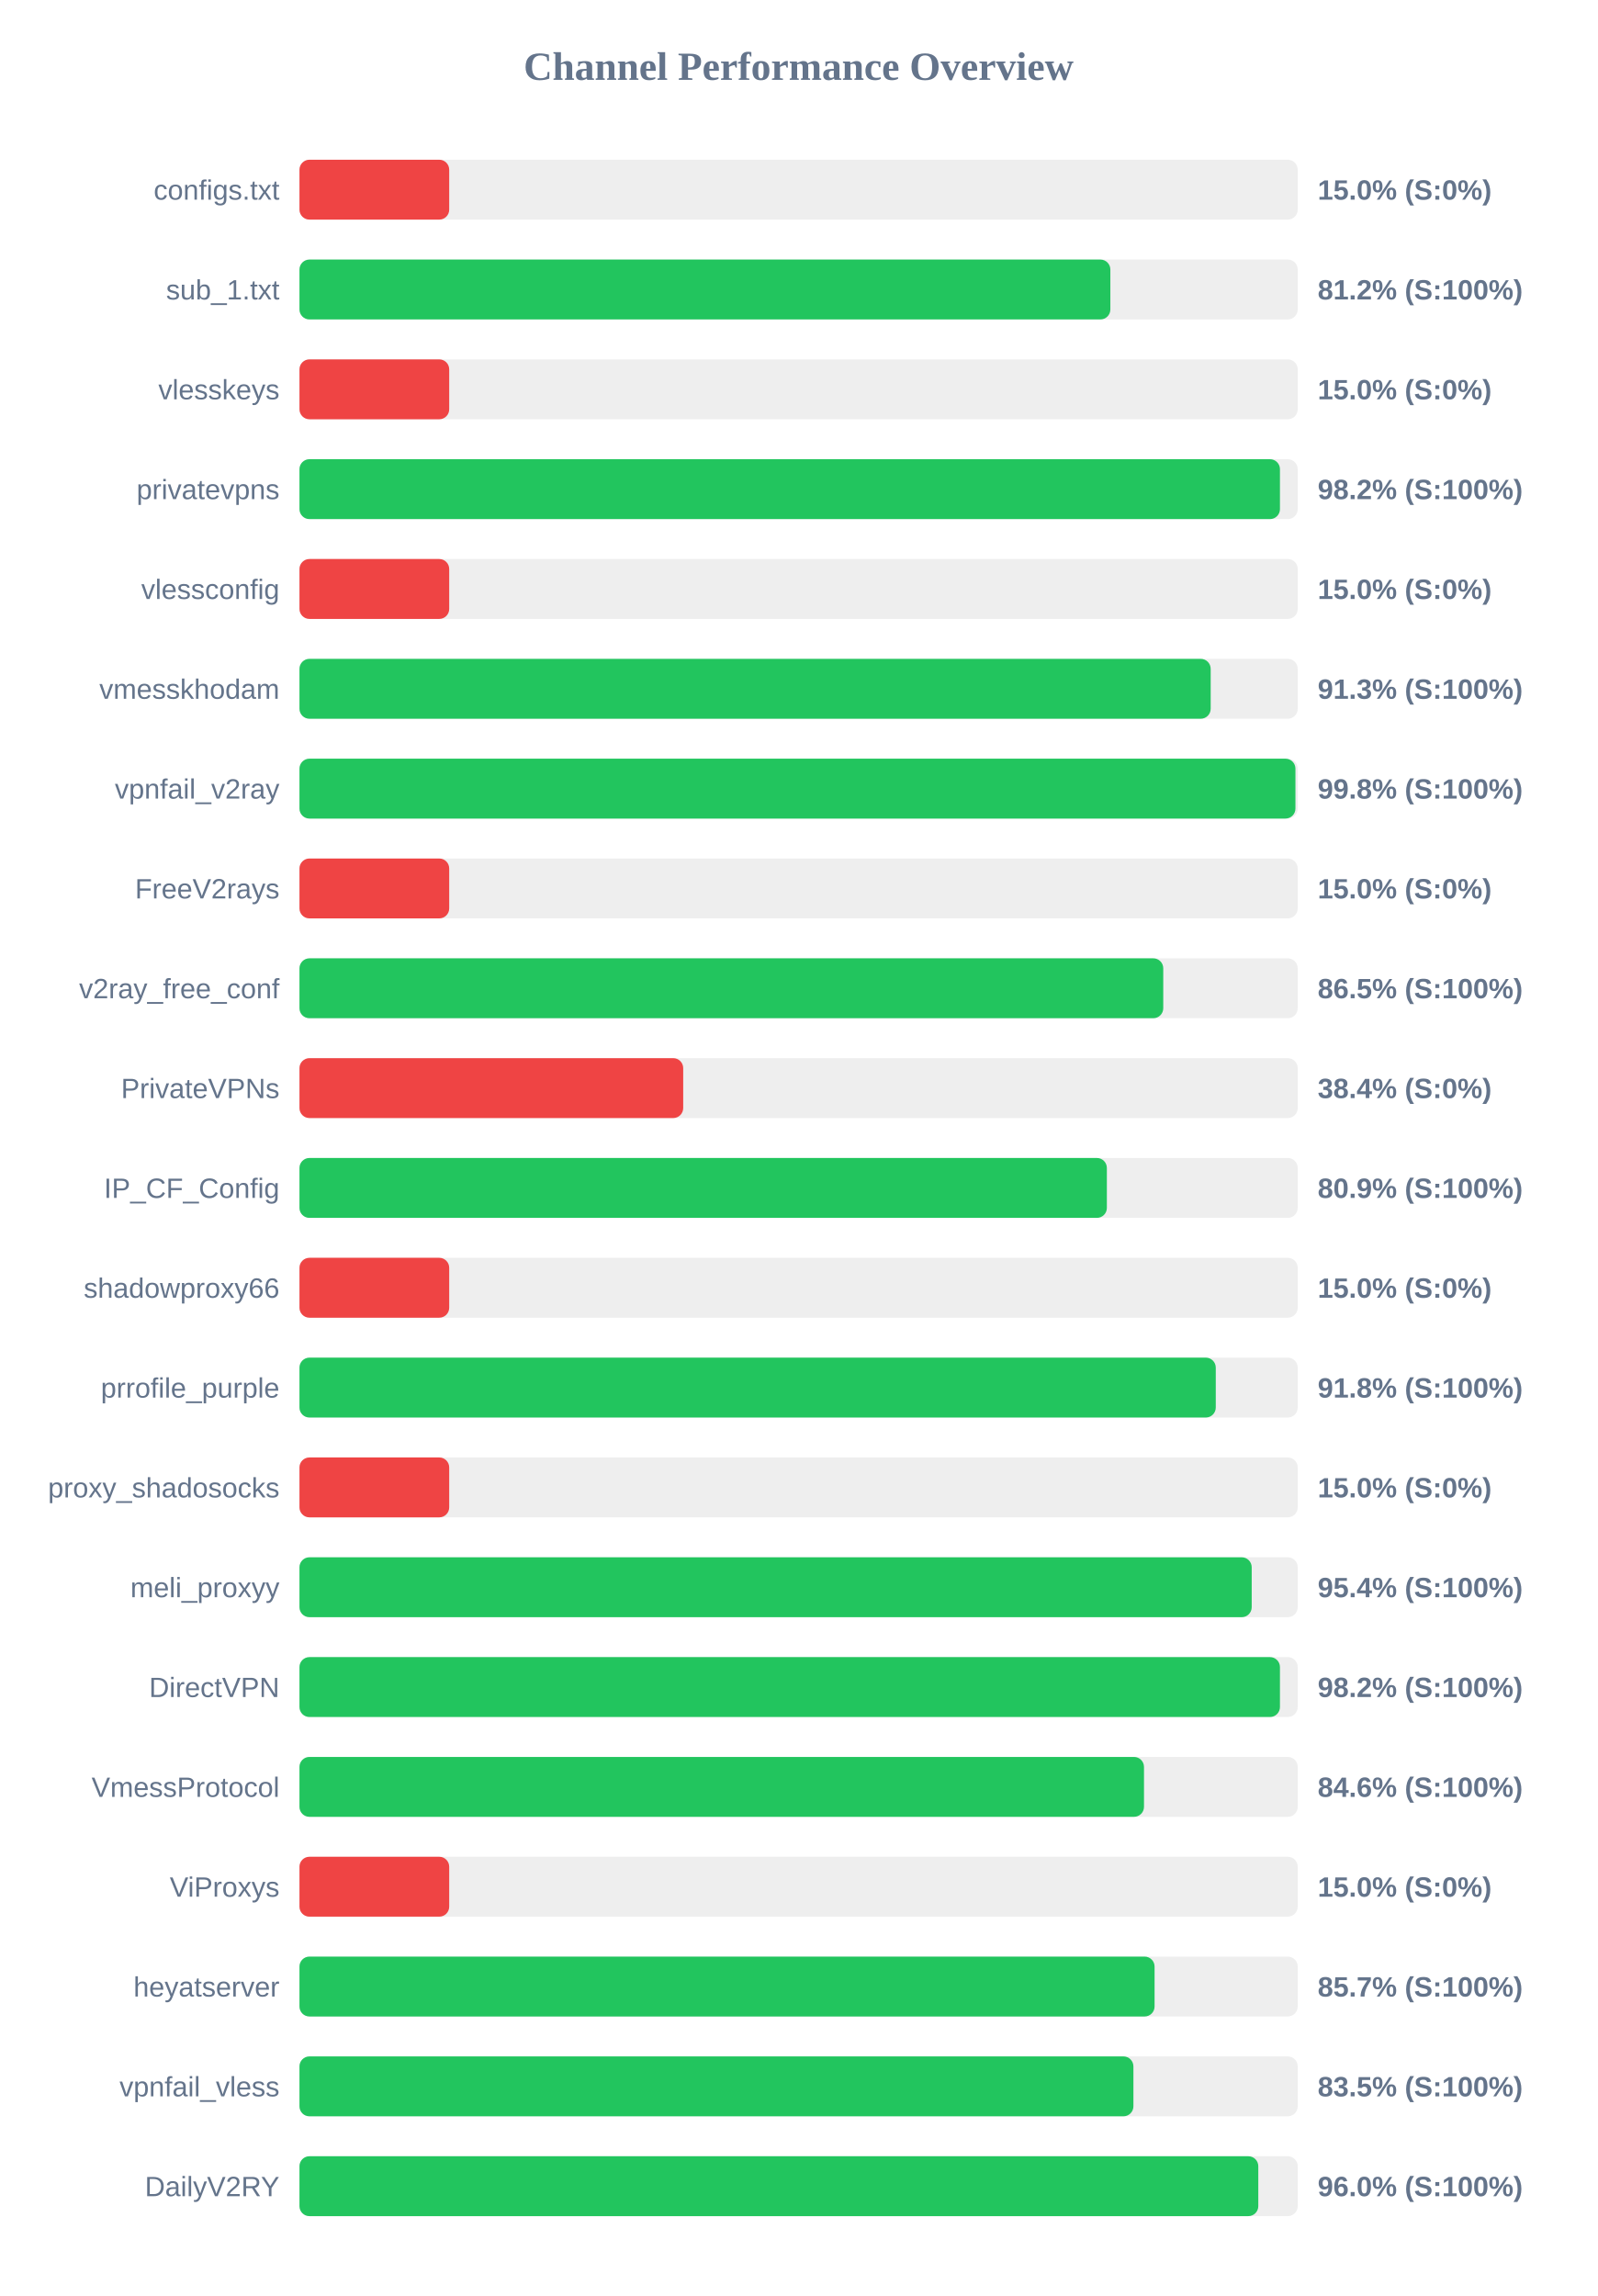
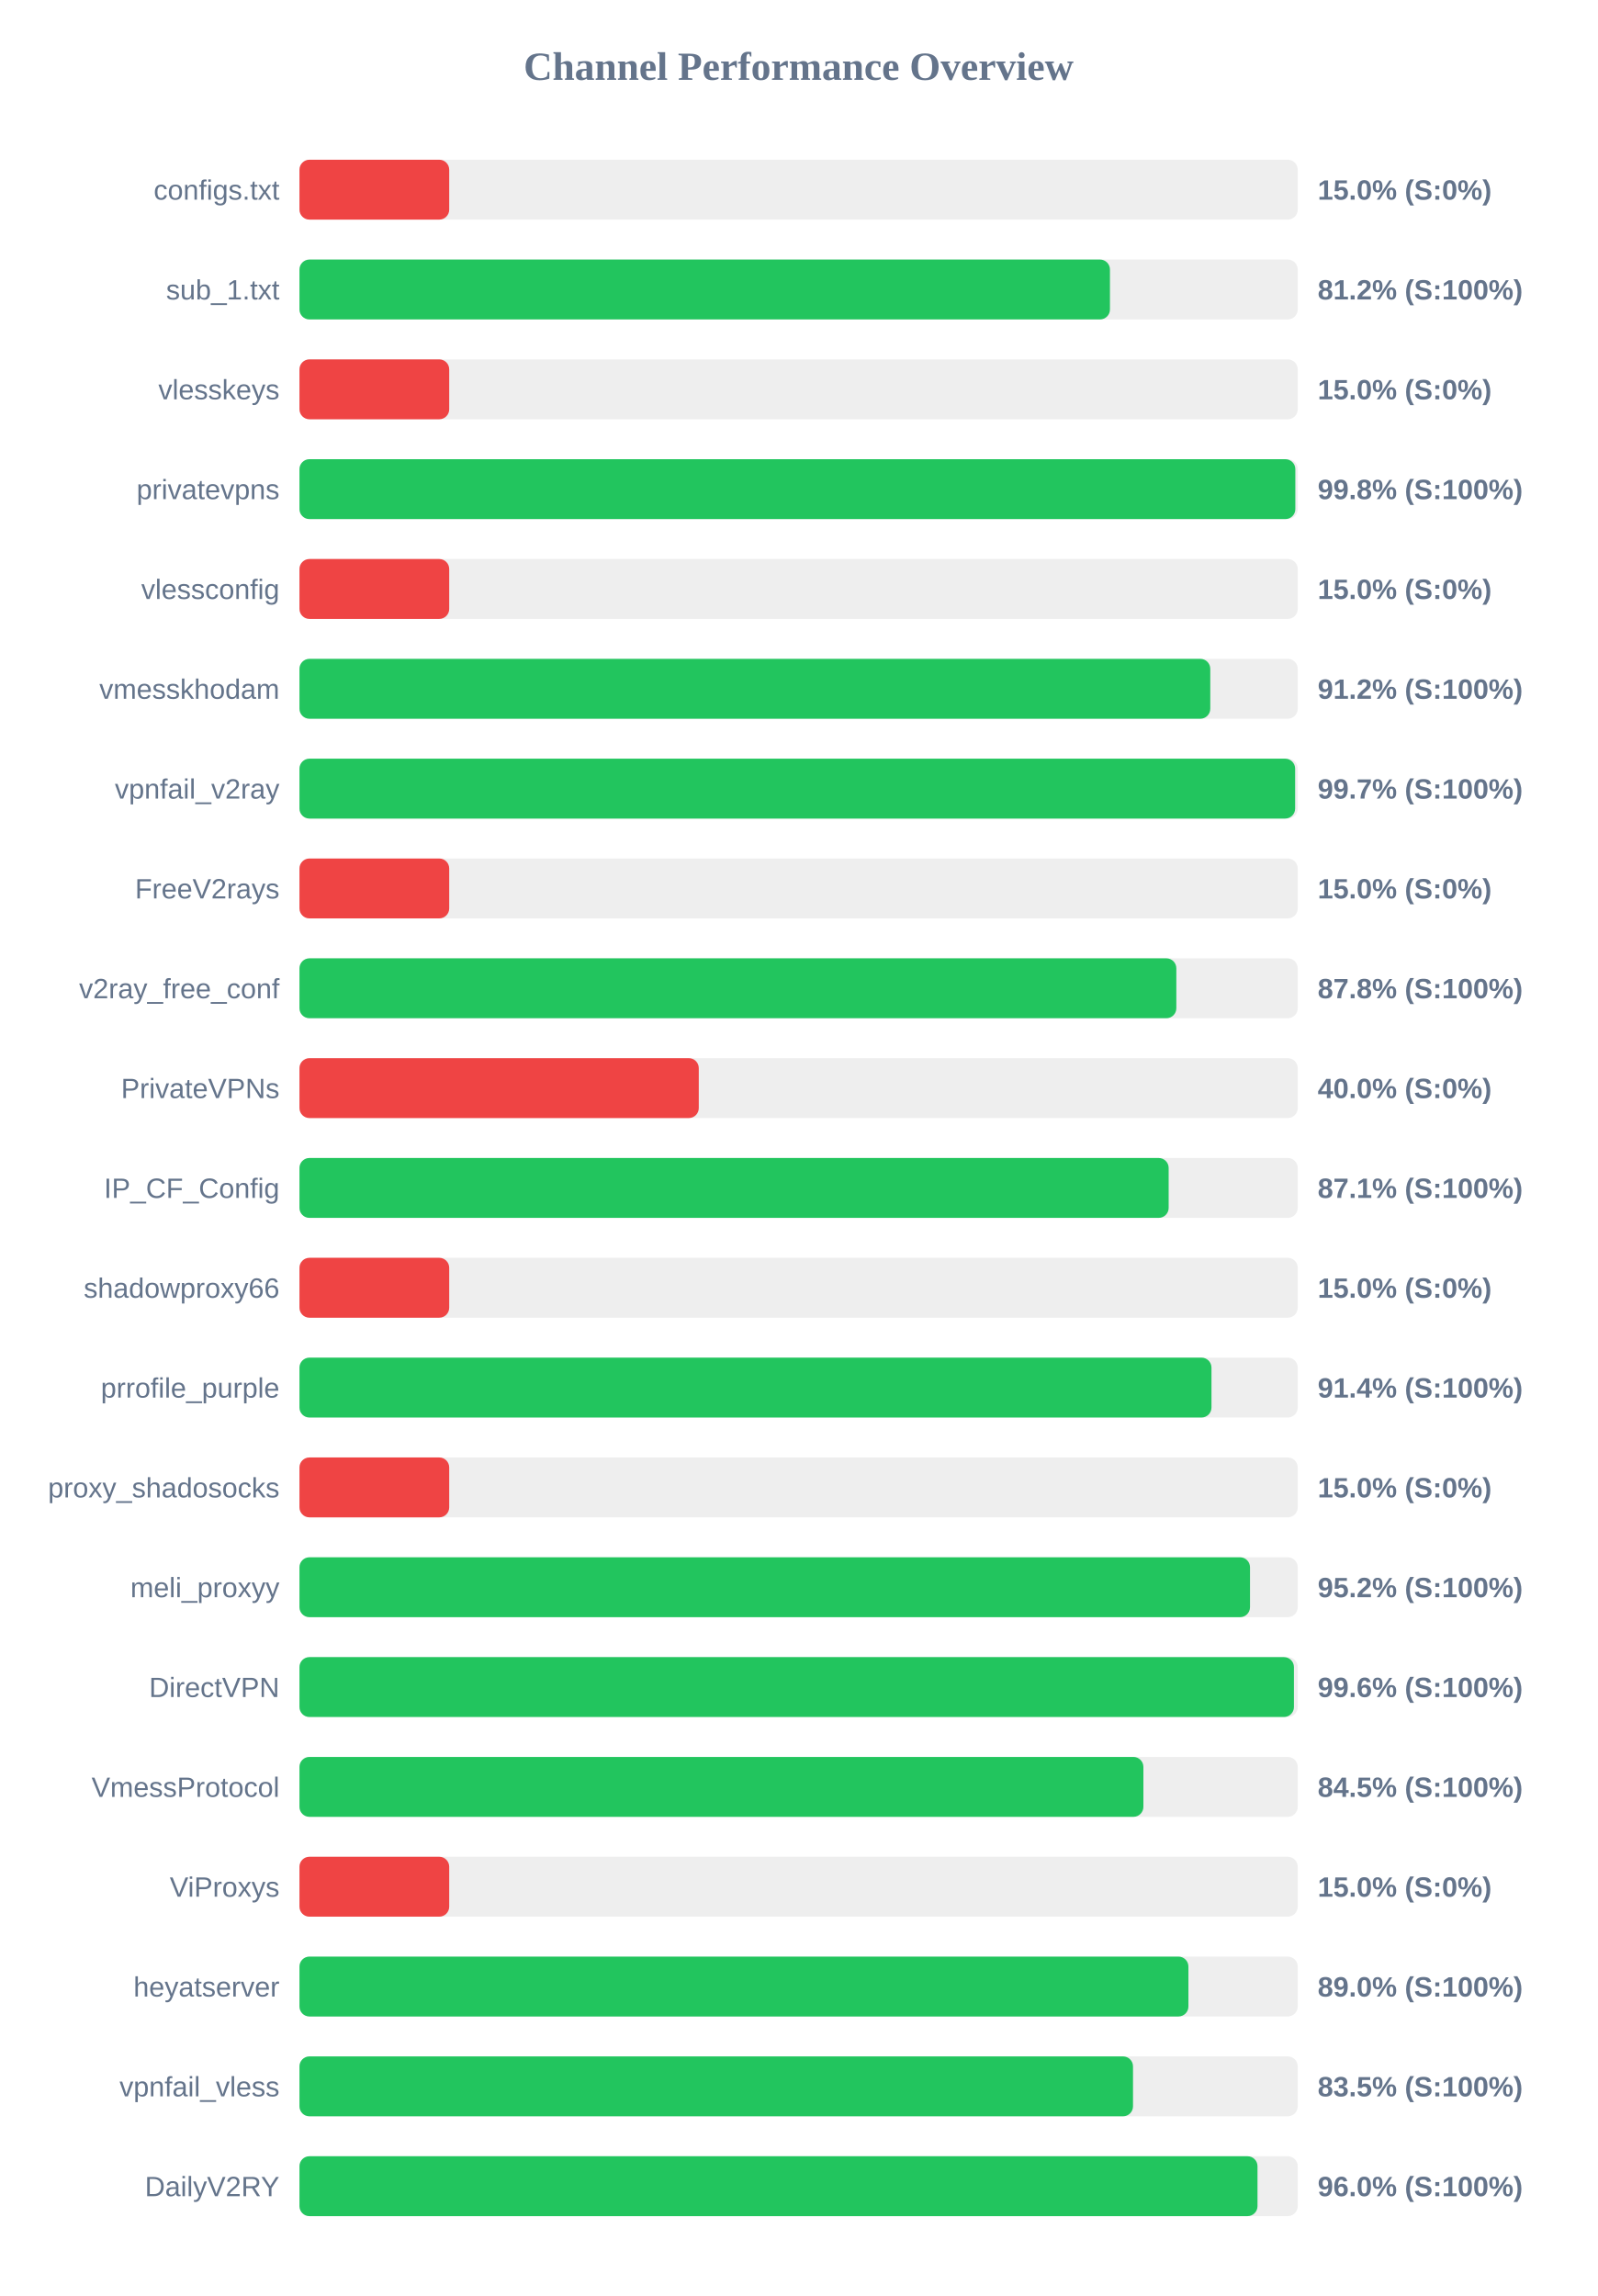
<svg xmlns="http://www.w3.org/2000/svg" width="800" height="1150" version="1.1">
  <style>
        .row { font: 14px Arial; fill: #64748b; }
        .score { font: bold 14px Arial; fill: #64748b; }
    </style>
  <text x="400" y="40" text-anchor="middle" font-size="20px" font-weight="bold" fill="#64748b">Channel Performance Overview</text>
  <rect x="150" y="80" width="500" height="30" fill="#eee" rx="5" />
  <rect x="150" y="80" width="75.0" height="30" fill="#ef4444" rx="5" />
  <text x="140" y="100" text-anchor="end" class="row">configs.txt</text>
  <text x="660" y="100" text-anchor="start" class="score">15.0% (S:0%)</text>
  <rect x="150" y="130" width="500" height="30" fill="#eee" rx="5" />
-   <rect x="150" y="130" width="406.15" height="30" fill="#22c55e" rx="5" />
+   <rect x="150" y="130" width="405.95" height="30" fill="#22c55e" rx="5" />
  <text x="140" y="150" text-anchor="end" class="row">sub_1.txt</text>
  <text x="660" y="150" text-anchor="start" class="score">81.2% (S:100%)</text>
  <rect x="150" y="180" width="500" height="30" fill="#eee" rx="5" />
  <rect x="150" y="180" width="75.0" height="30" fill="#ef4444" rx="5" />
  <text x="140" y="200" text-anchor="end" class="row">vlesskeys</text>
  <text x="660" y="200" text-anchor="start" class="score">15.0% (S:0%)</text>
  <rect x="150" y="230" width="500" height="30" fill="#eee" rx="5" />
-   <rect x="150" y="230" width="491.1" height="30" fill="#22c55e" rx="5" />
+   <rect x="150" y="230" width="498.8" height="30" fill="#22c55e" rx="5" />
  <text x="140" y="250" text-anchor="end" class="row">privatevpns</text>
-   <text x="660" y="250" text-anchor="start" class="score">98.2% (S:100%)</text>
+   <text x="660" y="250" text-anchor="start" class="score">99.8% (S:100%)</text>
  <rect x="150" y="280" width="500" height="30" fill="#eee" rx="5" />
  <rect x="150" y="280" width="75.0" height="30" fill="#ef4444" rx="5" />
  <text x="140" y="300" text-anchor="end" class="row">vlessconfig</text>
  <text x="660" y="300" text-anchor="start" class="score">15.0% (S:0%)</text>
  <rect x="150" y="330" width="500" height="30" fill="#eee" rx="5" />
-   <rect x="150" y="330" width="456.4" height="30" fill="#22c55e" rx="5" />
+   <rect x="150" y="330" width="456.2" height="30" fill="#22c55e" rx="5" />
  <text x="140" y="350" text-anchor="end" class="row">vmesskhodam</text>
-   <text x="660" y="350" text-anchor="start" class="score">91.3% (S:100%)</text>
+   <text x="660" y="350" text-anchor="start" class="score">91.2% (S:100%)</text>
  <rect x="150" y="380" width="500" height="30" fill="#eee" rx="5" />
-   <rect x="150" y="380" width="498.85" height="30" fill="#22c55e" rx="5" />
+   <rect x="150" y="380" width="498.7" height="30" fill="#22c55e" rx="5" />
  <text x="140" y="400" text-anchor="end" class="row">vpnfail_v2ray</text>
-   <text x="660" y="400" text-anchor="start" class="score">99.8% (S:100%)</text>
+   <text x="660" y="400" text-anchor="start" class="score">99.7% (S:100%)</text>
  <rect x="150" y="430" width="500" height="30" fill="#eee" rx="5" />
  <rect x="150" y="430" width="75.0" height="30" fill="#ef4444" rx="5" />
  <text x="140" y="450" text-anchor="end" class="row">FreeV2rays</text>
  <text x="660" y="450" text-anchor="start" class="score">15.0% (S:0%)</text>
  <rect x="150" y="480" width="500" height="30" fill="#eee" rx="5" />
-   <rect x="150" y="480" width="432.65" height="30" fill="#22c55e" rx="5" />
+   <rect x="150" y="480" width="439.2" height="30" fill="#22c55e" rx="5" />
  <text x="140" y="500" text-anchor="end" class="row">v2ray_free_conf</text>
-   <text x="660" y="500" text-anchor="start" class="score">86.5% (S:100%)</text>
+   <text x="660" y="500" text-anchor="start" class="score">87.8% (S:100%)</text>
  <rect x="150" y="530" width="500" height="30" fill="#eee" rx="5" />
-   <rect x="150" y="530" width="192.2" height="30" fill="#ef4444" rx="5" />
+   <rect x="150" y="530" width="200.0" height="30" fill="#ef4444" rx="5" />
  <text x="140" y="550" text-anchor="end" class="row">PrivateVPNs</text>
-   <text x="660" y="550" text-anchor="start" class="score">38.4% (S:0%)</text>
+   <text x="660" y="550" text-anchor="start" class="score">40.0% (S:0%)</text>
  <rect x="150" y="580" width="500" height="30" fill="#eee" rx="5" />
-   <rect x="150" y="580" width="404.4" height="30" fill="#22c55e" rx="5" />
+   <rect x="150" y="580" width="435.35" height="30" fill="#22c55e" rx="5" />
  <text x="140" y="600" text-anchor="end" class="row">IP_CF_Config</text>
-   <text x="660" y="600" text-anchor="start" class="score">80.9% (S:100%)</text>
+   <text x="660" y="600" text-anchor="start" class="score">87.1% (S:100%)</text>
  <rect x="150" y="630" width="500" height="30" fill="#eee" rx="5" />
  <rect x="150" y="630" width="75.0" height="30" fill="#ef4444" rx="5" />
  <text x="140" y="650" text-anchor="end" class="row">shadowproxy66</text>
  <text x="660" y="650" text-anchor="start" class="score">15.0% (S:0%)</text>
  <rect x="150" y="680" width="500" height="30" fill="#eee" rx="5" />
-   <rect x="150" y="680" width="458.95" height="30" fill="#22c55e" rx="5" />
+   <rect x="150" y="680" width="456.8" height="30" fill="#22c55e" rx="5" />
  <text x="140" y="700" text-anchor="end" class="row">prrofile_purple</text>
-   <text x="660" y="700" text-anchor="start" class="score">91.8% (S:100%)</text>
+   <text x="660" y="700" text-anchor="start" class="score">91.4% (S:100%)</text>
  <rect x="150" y="730" width="500" height="30" fill="#eee" rx="5" />
  <rect x="150" y="730" width="75.0" height="30" fill="#ef4444" rx="5" />
  <text x="140" y="750" text-anchor="end" class="row">proxy_shadosocks</text>
  <text x="660" y="750" text-anchor="start" class="score">15.0% (S:0%)</text>
  <rect x="150" y="780" width="500" height="30" fill="#eee" rx="5" />
-   <rect x="150" y="780" width="476.95" height="30" fill="#22c55e" rx="5" />
+   <rect x="150" y="780" width="476.1" height="30" fill="#22c55e" rx="5" />
  <text x="140" y="800" text-anchor="end" class="row">meli_proxyy</text>
-   <text x="660" y="800" text-anchor="start" class="score">95.4% (S:100%)</text>
+   <text x="660" y="800" text-anchor="start" class="score">95.2% (S:100%)</text>
  <rect x="150" y="830" width="500" height="30" fill="#eee" rx="5" />
-   <rect x="150" y="830" width="491.1" height="30" fill="#22c55e" rx="5" />
+   <rect x="150" y="830" width="498.1" height="30" fill="#22c55e" rx="5" />
  <text x="140" y="850" text-anchor="end" class="row">DirectVPN</text>
-   <text x="660" y="850" text-anchor="start" class="score">98.2% (S:100%)</text>
+   <text x="660" y="850" text-anchor="start" class="score">99.6% (S:100%)</text>
  <rect x="150" y="880" width="500" height="30" fill="#eee" rx="5" />
-   <rect x="150" y="880" width="423.0" height="30" fill="#22c55e" rx="5" />
+   <rect x="150" y="880" width="422.7" height="30" fill="#22c55e" rx="5" />
  <text x="140" y="900" text-anchor="end" class="row">VmessProtocol</text>
-   <text x="660" y="900" text-anchor="start" class="score">84.6% (S:100%)</text>
+   <text x="660" y="900" text-anchor="start" class="score">84.5% (S:100%)</text>
  <rect x="150" y="930" width="500" height="30" fill="#eee" rx="5" />
  <rect x="150" y="930" width="75.0" height="30" fill="#ef4444" rx="5" />
  <text x="140" y="950" text-anchor="end" class="row">ViProxys</text>
  <text x="660" y="950" text-anchor="start" class="score">15.0% (S:0%)</text>
  <rect x="150" y="980" width="500" height="30" fill="#eee" rx="5" />
-   <rect x="150" y="980" width="428.3" height="30" fill="#22c55e" rx="5" />
+   <rect x="150" y="980" width="445.25" height="30" fill="#22c55e" rx="5" />
  <text x="140" y="1000" text-anchor="end" class="row">heyatserver</text>
-   <text x="660" y="1000" text-anchor="start" class="score">85.7% (S:100%)</text>
+   <text x="660" y="1000" text-anchor="start" class="score">89.0% (S:100%)</text>
  <rect x="150" y="1030" width="500" height="30" fill="#eee" rx="5" />
-   <rect x="150" y="1030" width="417.7" height="30" fill="#22c55e" rx="5" />
+   <rect x="150" y="1030" width="417.5" height="30" fill="#22c55e" rx="5" />
  <text x="140" y="1050" text-anchor="end" class="row">vpnfail_vless</text>
  <text x="660" y="1050" text-anchor="start" class="score">83.5% (S:100%)</text>
  <rect x="150" y="1080" width="500" height="30" fill="#eee" rx="5" />
-   <rect x="150" y="1080" width="480.25" height="30" fill="#22c55e" rx="5" />
+   <rect x="150" y="1080" width="479.85" height="30" fill="#22c55e" rx="5" />
  <text x="140" y="1100" text-anchor="end" class="row">DailyV2RY</text>
  <text x="660" y="1100" text-anchor="start" class="score">96.0% (S:100%)</text>
</svg>
